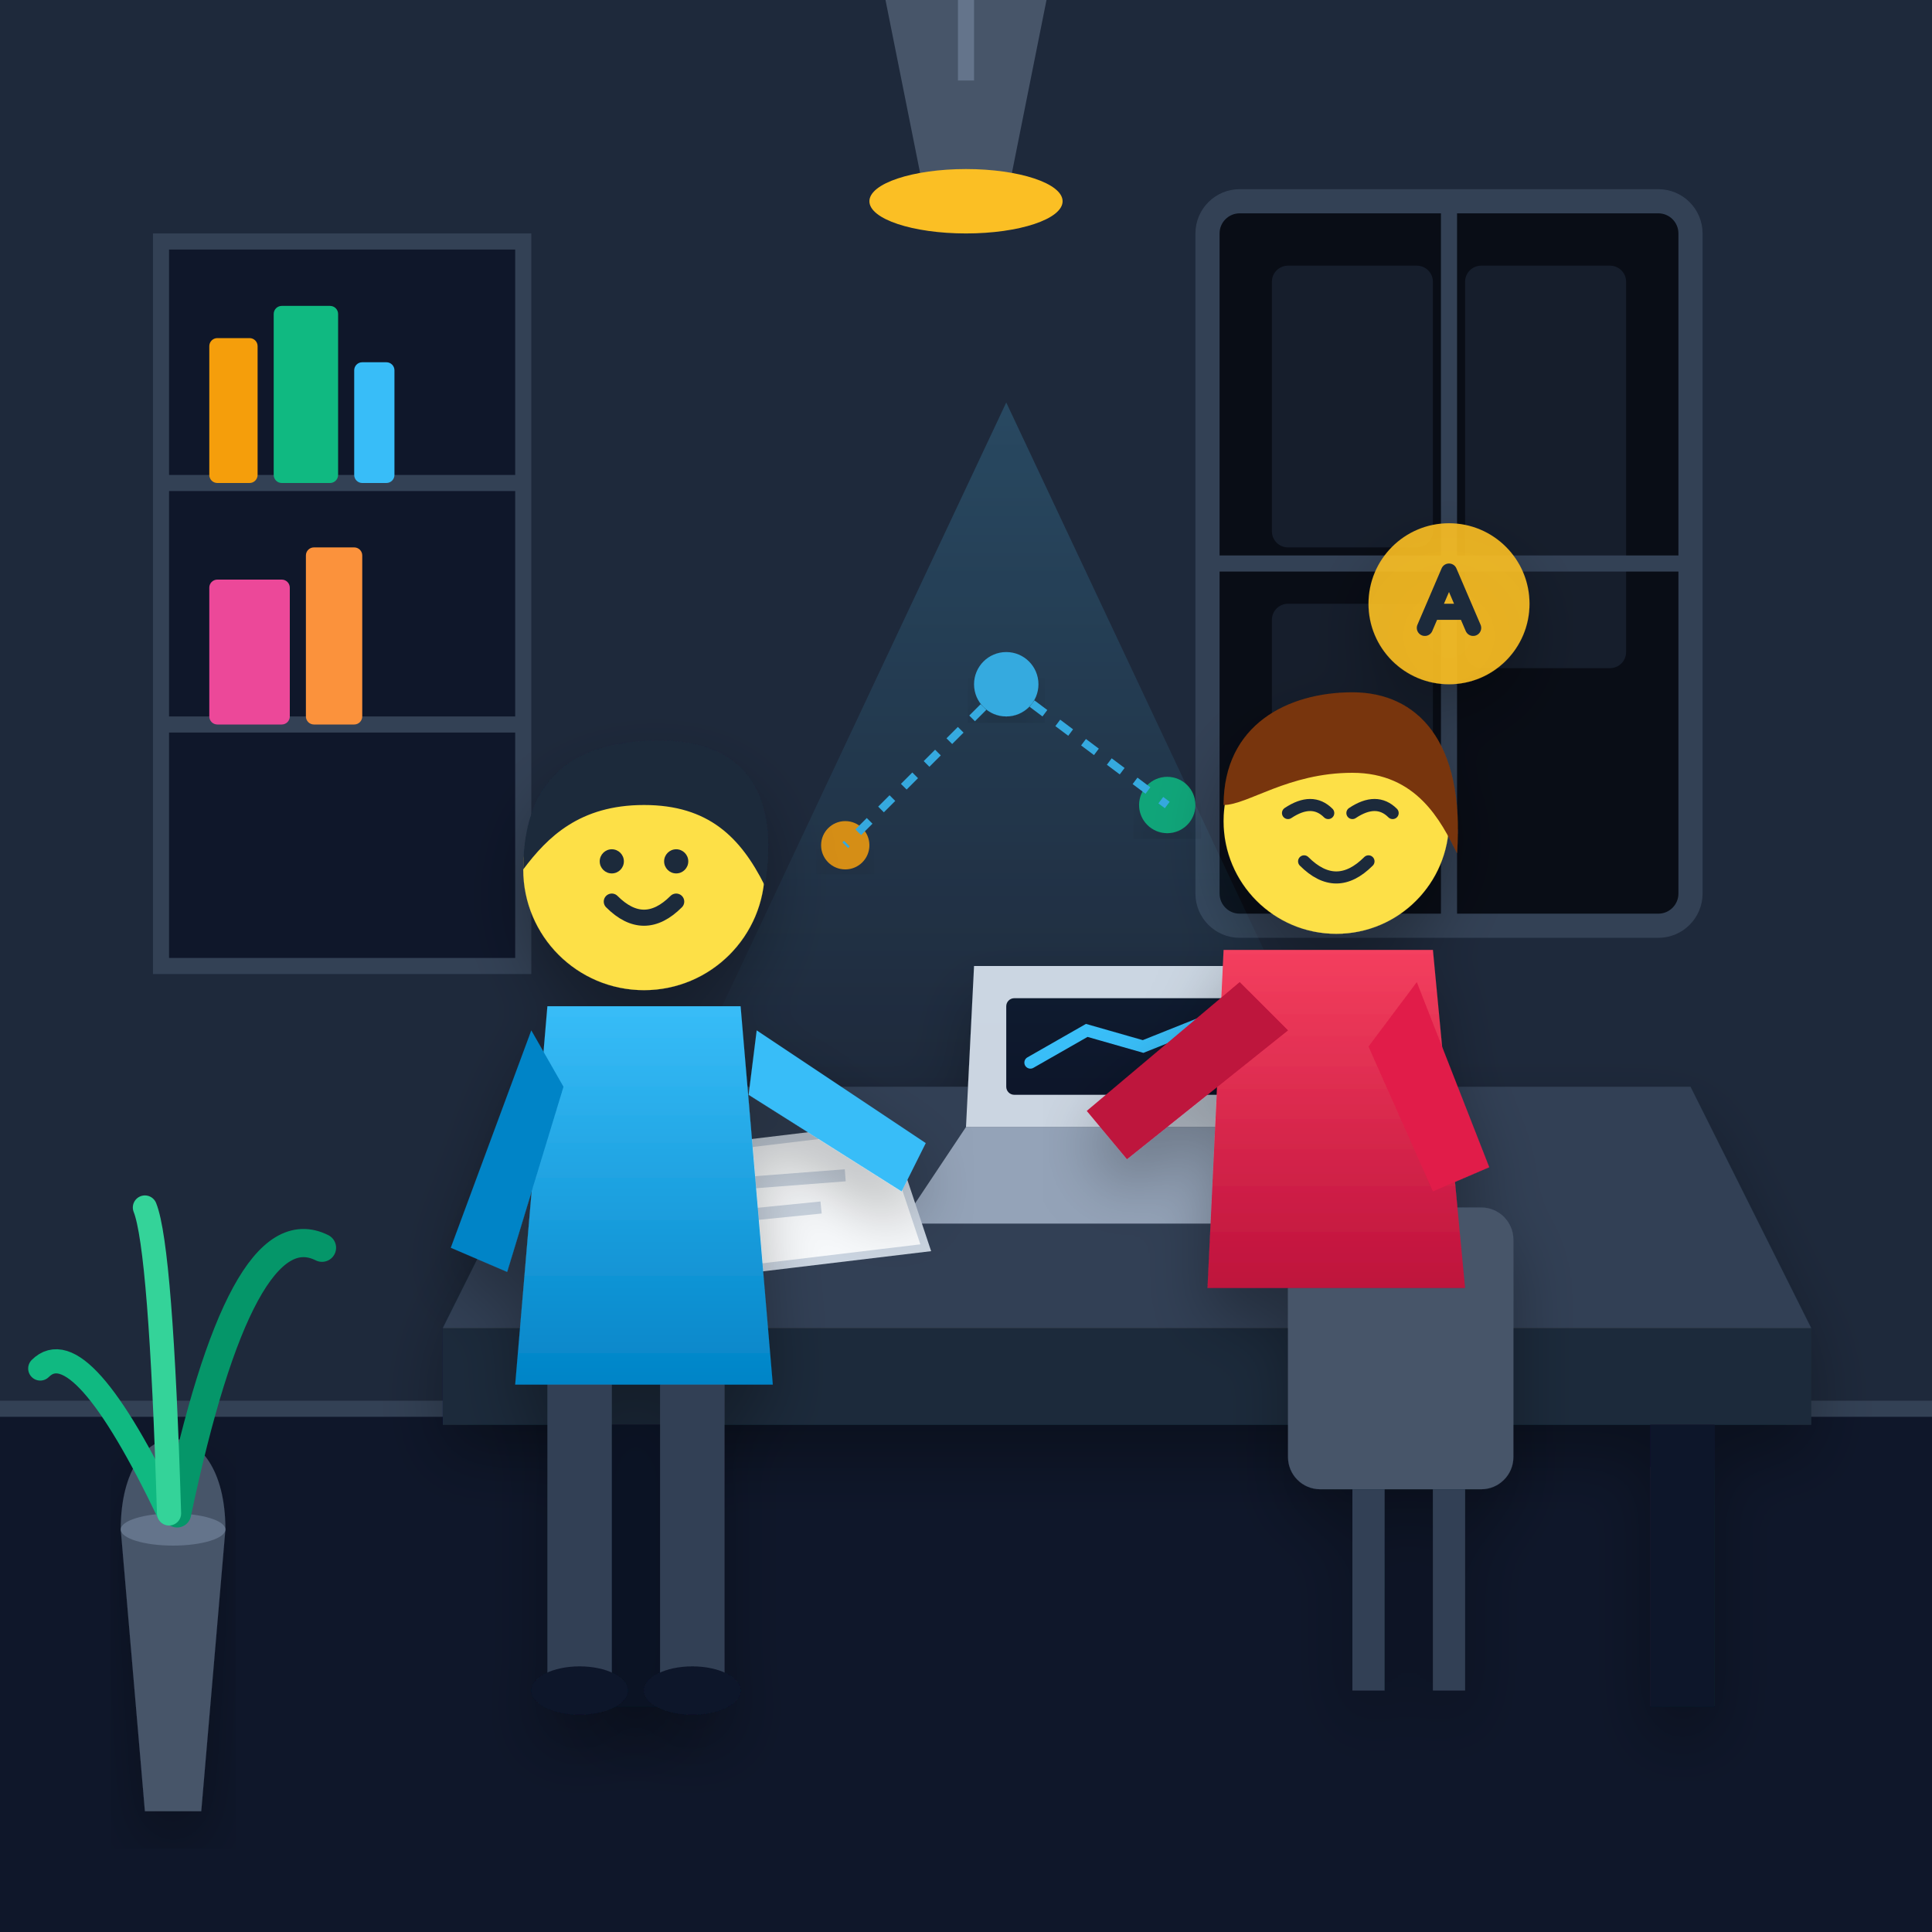
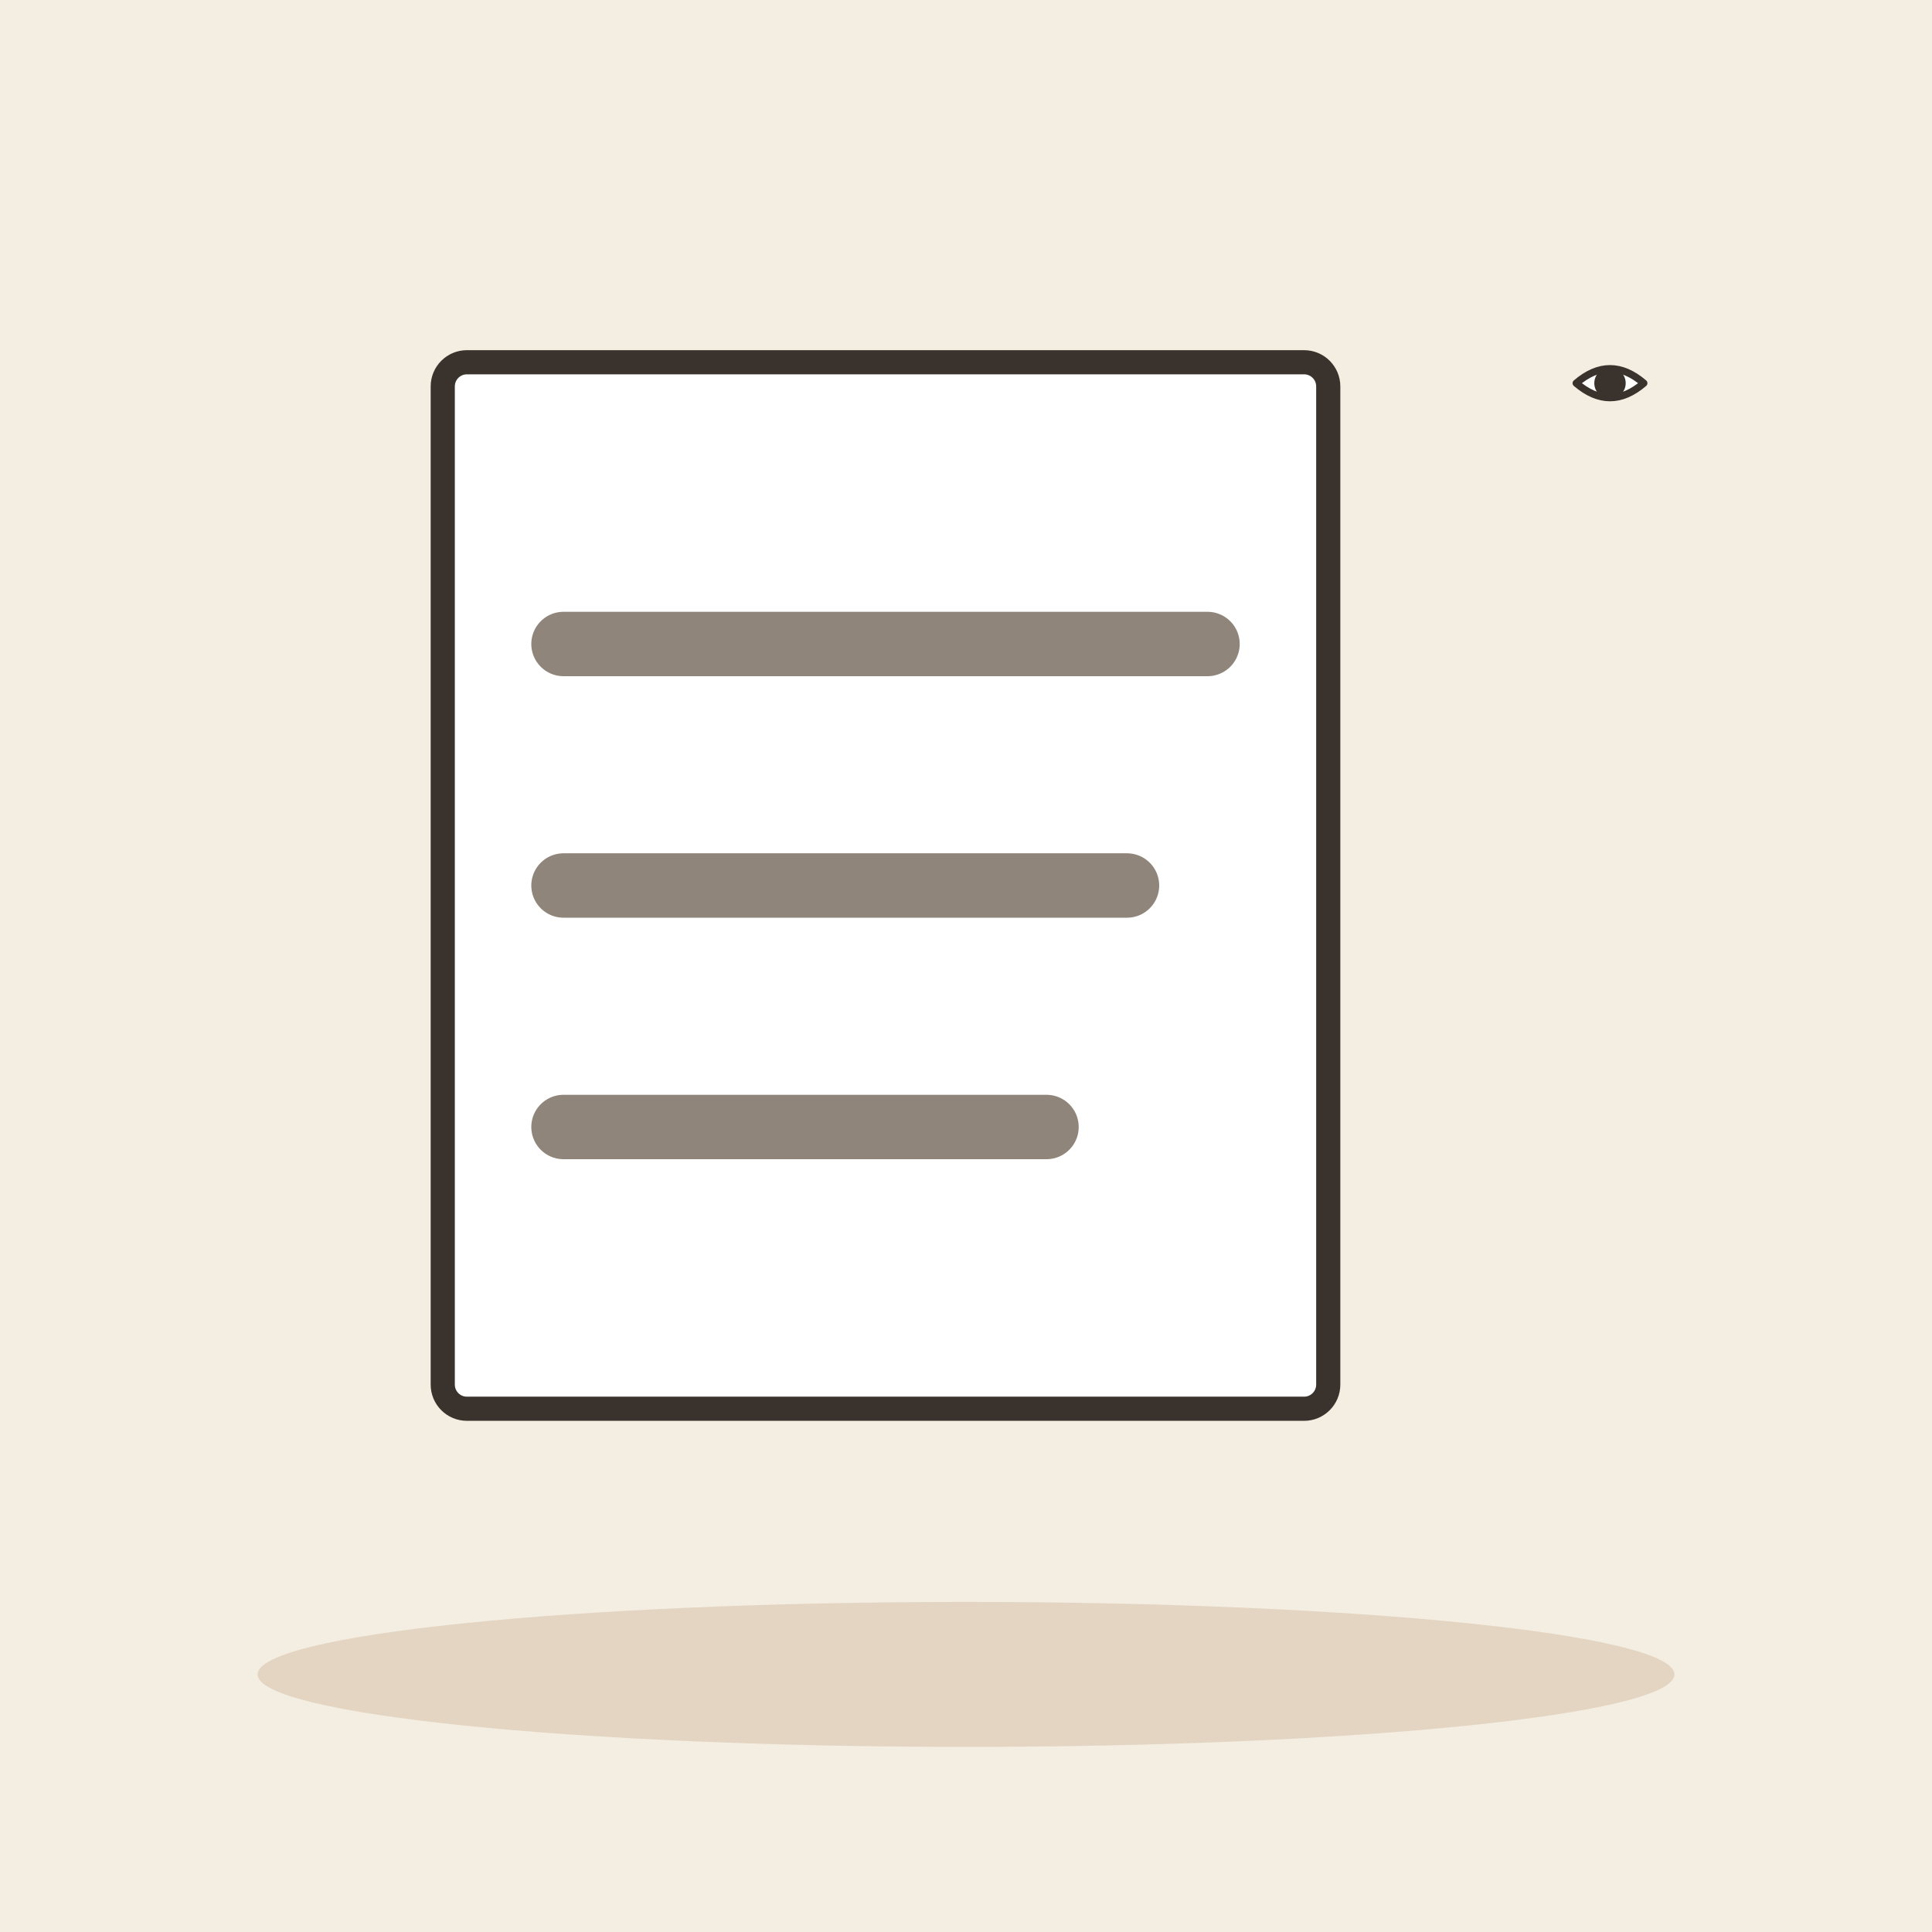
- <svg xmlns="http://www.w3.org/2000/svg" width="240" height="240" viewBox="0 0 240 240">
-   <defs>
-     <linearGradient id="bg" x1="0" y1="0" x2="1" y2="1">
-       <stop offset="0%" stop-color="#0f172a" />
-       <stop offset="100%" stop-color="#1e293b" />
-     </linearGradient>
-     <radialGradient id="lampGlow" cx="0.5" cy="0" r="0.8">
-       <stop offset="0%" stop-color="#fbbf24" stop-opacity="0.35" />
-       <stop offset="100%" stop-color="#1e293b" stop-opacity="0" />
-     </radialGradient>
-     <linearGradient id="shirt1" x1="0" y1="0" x2="0" y2="1">
-       <stop offset="0%" stop-color="#38bdf8" />
-       <stop offset="100%" stop-color="#0284c7" />
-     </linearGradient>
-     <linearGradient id="shirt2" x1="0" y1="0" x2="0" y2="1">
-       <stop offset="0%" stop-color="#f43f5e" />
-       <stop offset="100%" stop-color="#be123c" />
-     </linearGradient>
-     <linearGradient id="lightBeam" x1="0" y1="0" x2="0" y2="1">
-       <stop offset="0%" stop-color="#38bdf8" stop-opacity="0.2" />
-       <stop offset="100%" stop-color="#38bdf8" stop-opacity="0.0" />
-     </linearGradient>
-     <filter id="shadow" x="-10%" y="-10%" width="120%" height="120%">
-       <feDropShadow dx="0" dy="4" stdDeviation="4" flood-color="#000000" flood-opacity="0.3" />
-     </filter>
-   </defs>
-   <rect width="240" height="240" rx="24" fill="url(#bg)" />
-   <circle cx="120" cy="0" r="140" fill="url(#lampGlow)" />
-   <g id="environment">
-     <rect x="0" y="0" width="240" height="175" fill="#1e293b" />
-     <rect x="0" y="175" width="240" height="65" fill="#0f172a" />
-     <line x1="0" y1="175" x2="240" y2="175" stroke="#334155" stroke-width="2" />
-     <rect x="150" y="25" width="60" height="90" rx="4" fill="#090d16" stroke="#334155" stroke-width="3" />
-     <rect x="158" y="33" width="20" height="35" rx="2" fill="#1e293b" opacity="0.6" />
-     <rect x="182" y="33" width="20" height="50" rx="2" fill="#1e293b" opacity="0.6" />
-     <rect x="158" y="75" width="20" height="32" rx="2" fill="#1e293b" opacity="0.6" />
-     <line x1="180" y1="25" x2="180" y2="115" stroke="#334155" stroke-width="2" />
-     <line x1="150" y1="70" x2="210" y2="70" stroke="#334155" stroke-width="2" />
-     <rect x="20" y="30" width="45" height="90" fill="#0f172a" stroke="#334155" stroke-width="2" />
-     <line x1="20" y1="60" x2="65" y2="60" stroke="#334155" stroke-width="2" />
-     <line x1="20" y1="90" x2="65" y2="90" stroke="#334155" stroke-width="2" />
-     <rect x="26" y="42" width="6" height="18" rx="1" fill="#f59e0b" />
-     <rect x="34" y="38" width="8" height="22" rx="1" fill="#10b981" />
-     <rect x="44" y="45" width="5" height="15" rx="1" fill="#38bdf8" />
-     <rect x="26" y="72" width="10" height="18" rx="1" fill="#ec4899" />
-     <rect x="38" y="68" width="7" height="22" rx="1" fill="#fb923c" />
-     <path d="M110,0 L130,0 L125,25 L115,25 Z" fill="#475569" />
-     <line x1="120" y1="0" x2="120" y2="10" stroke="#64748b" stroke-width="2" />
-     <ellipse cx="120" cy="25" rx="12" ry="4" fill="#fbbf24" />
+ <svg xmlns="http://www.w3.org/2000/svg" viewBox="0 0 240 240" data-style="editorial">
+   <rect width="240" height="240" fill="#F4EDE2" />
+   <ellipse cx="120" cy="208" rx="88" ry="9" fill="#E3D5C1" />
+   <g transform="translate(110 110)">
+     <rect x="-55" y="-65" width="110" height="130" rx="3" fill="#FFFFFF" stroke="#3A332D" stroke-width="3" stroke-linecap="round" stroke-linejoin="round" />
  </g>
-   <g id="desk" filter="url(#shadow)">
-     <path d="M70,135 L210,135 L225,165 L55,165 Z" fill="#334155" />
-     <rect x="55" y="165" width="170" height="12" fill="#1e293b" />
-     <rect x="75" y="177" width="8" height="35" fill="#0f172a" />
-     <rect x="205" y="177" width="8" height="35" fill="#0f172a" />
-     <path d="M120,140 L160,140 L168,152 L112,152 Z" fill="#94a3b8" />
-     <path d="M121,120 L159,120 L160,140 L120,140 Z" fill="#cbd5e1" />
-     <rect x="125" y="124" width="30" height="12" rx="1" fill="#0f172a" />
-     <polyline points="128,132 135,128 142,130 152,126" fill="none" stroke="#38bdf8" stroke-width="1.5" stroke-linecap="round" />
-     <path d="M85,143 L110,140 L115,155 L90,158 Z" fill="#f8fafc" stroke="#cbd5e1" stroke-width="1" />
-     <line x1="92" y1="147" x2="105" y2="146" stroke="#cbd5e1" stroke-width="1.5" />
-     <line x1="92" y1="151" x2="102" y2="150" stroke="#cbd5e1" stroke-width="1.5" />
-   </g>
-   <polygon points="125,50 165,135 85,135" fill="url(#lightBeam)" style="mix-blend-mode: screen;" />
-   <g opacity="0.85">
-     <circle cx="125" cy="85" r="4" fill="#38bdf8" filter="url(#shadow)" />
-     <circle cx="105" cy="105" r="3" fill="#f59e0b" filter="url(#shadow)" />
-     <circle cx="145" cy="100" r="3.5" fill="#10b981" filter="url(#shadow)" />
-     <line x1="125" y1="85" x2="105" y2="105" stroke="#38bdf8" stroke-width="1" stroke-dasharray="2,2" />
-     <line x1="125" y1="85" x2="145" y2="100" stroke="#38bdf8" stroke-width="1" stroke-dasharray="2,2" />
-   </g>
-   <g id="character-standing" filter="url(#shadow)">
-     <rect x="68" y="170" width="8" height="40" fill="#334155" />
-     <rect x="82" y="170" width="8" height="40" fill="#334155" />
-     <ellipse cx="72" cy="210" rx="6" ry="3" fill="#0f172a" />
-     <ellipse cx="86" cy="210" rx="6" ry="3" fill="#0f172a" />
-     <path d="M68,125 L92,125 L96,172 L64,172 Z" fill="url(#shirt1)" />
-     <path d="M66,128 L56,155 L63,158 L70,135" fill="#0284c7" />
-     <path d="M94,128 L115,142 L112,148 L93,136" fill="#38bdf8" />
-     <circle cx="80" cy="108" r="15" fill="#fde047" />
-     <path d="M65,108 C65,96 72,92 82,92 C92,92 97,98 95,110 C92,104 88,100 80,100 C72,100 68,104 65,108 Z" fill="#1e293b" />
-     <path d="M76,112 Q80,116 84,112" fill="none" stroke="#1e293b" stroke-width="2" stroke-linecap="round" />
-     <circle cx="76" cy="107" r="1.5" fill="#1e293b" />
-     <circle cx="84" cy="107" r="1.5" fill="#1e293b" />
-   </g>
-   <g id="character-sitting" filter="url(#shadow)">
-     <rect x="160" y="150" width="28" height="35" rx="4" fill="#475569" />
-     <rect x="168" y="185" width="4" height="25" fill="#334155" />
-     <rect x="178" y="185" width="4" height="25" fill="#334155" />
-     <path d="M152,118 L178,118 L182,160 L150,160 Z" fill="url(#shirt2)" />
-     <path d="M154,122 L135,138 L140,144 L160,128" fill="#be123c" />
-     <path d="M176,122 L185,145 L178,148 L170,130" fill="#e11d48" />
-     <circle cx="166" cy="102" r="14" fill="#fde047" />
-     <path d="M152,100 C152,90 160,86 168,86 C176,86 182,92 181,106 C179,102 176,96 168,96 C160,96 155,100 152,100 Z" fill="#78350f" />
-     <path d="M162,107 Q166,111 170,107" fill="none" stroke="#1e293b" stroke-width="1.5" stroke-linecap="round" />
-     <path d="M160,101 Q163,99 165,101" fill="none" stroke="#1e293b" stroke-width="1.5" stroke-linecap="round" />
-     <path d="M168,101 Q171,99 173,101" fill="none" stroke="#1e293b" stroke-width="1.5" stroke-linecap="round" />
-     <g transform="translate(180, 75)">
-       <circle cx="0" cy="0" r="10" fill="#fbbf24" opacity="0.9" />
-       <path d="M-3,3 L0,-4 L3,3 M-2,1 L2,1" fill="none" stroke="#1e293b" stroke-width="2" stroke-linecap="round" stroke-linejoin="round" />
-     </g>
-   </g>
-   <g id="foreground-plant">
-     <path d="M15,190 C15,175 28,175 28,190 L25,225 L18,225 Z" fill="#475569" filter="url(#shadow)" />
-     <ellipse cx="21.5" cy="190" rx="6.5" ry="2" fill="#64748b" />
-     <path d="M21,188 Q10,165 5,170" fill="none" stroke="#10b981" stroke-width="3" stroke-linecap="round" />
-     <path d="M22,188 Q30,150 40,155" fill="none" stroke="#059669" stroke-width="3.5" stroke-linecap="round" />
-     <path d="M21,188 Q20,155 18,150" fill="none" stroke="#34d399" stroke-width="3" stroke-linecap="round" />
+   <path d="M70 80L150 80M70 110L140 110M70 140L130 140" fill="none" stroke="#8F857A" stroke-width="8" stroke-linecap="round" stroke-linejoin="round" />
+   <g transform="translate(200 50) scale(0.3 0.3)">
+     <path d="M-14 -8Q0 -20 14 -8Q0 4 -14 -8Z" fill="#FFFFFF" stroke="#3A332D" stroke-width="3" stroke-linecap="round" stroke-linejoin="round" />
+     <circle cx="0" cy="-8" r="5" fill="#3A332D" stroke="#3A332D" stroke-width="3" stroke-linecap="round" stroke-linejoin="round" />
  </g>
</svg>
